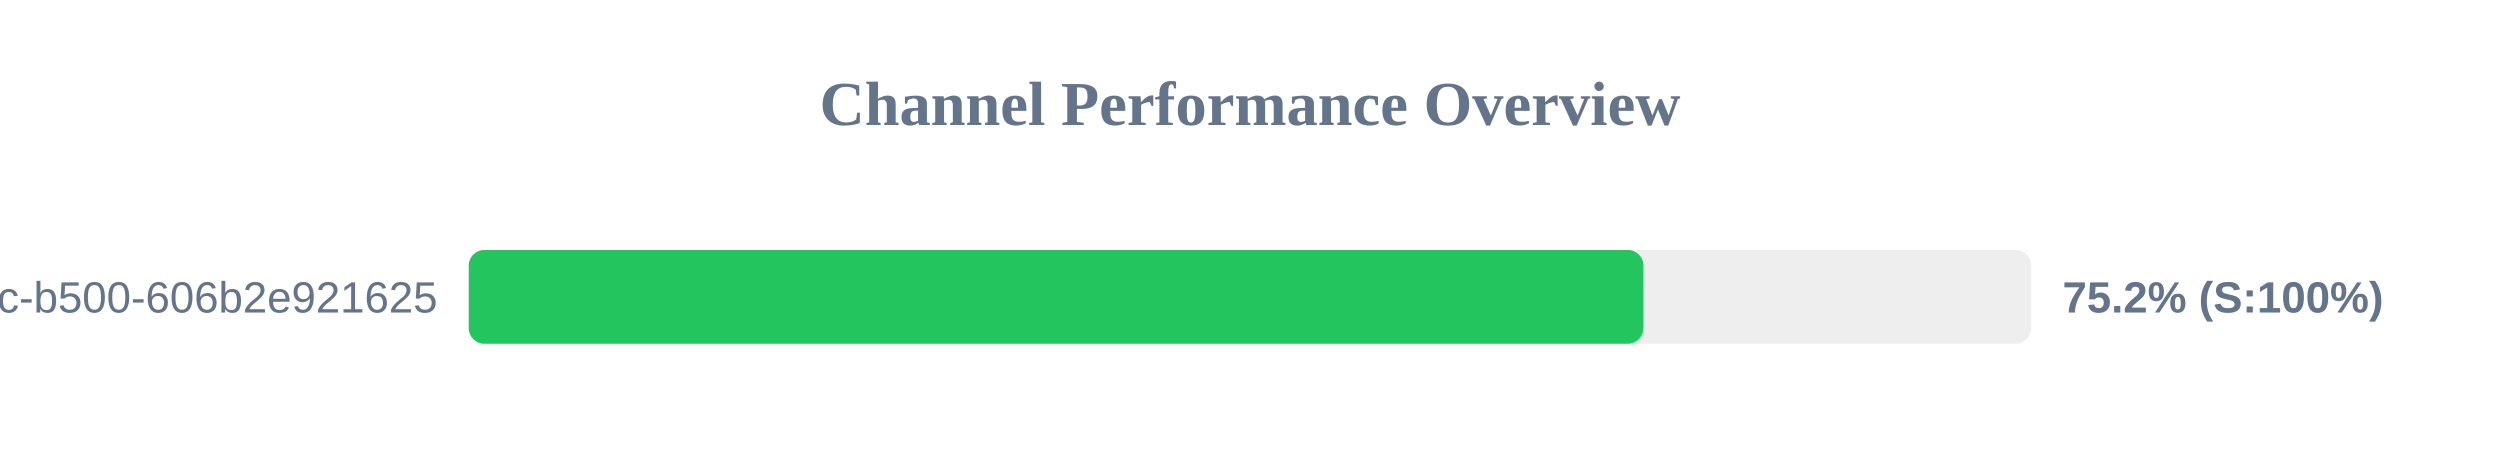
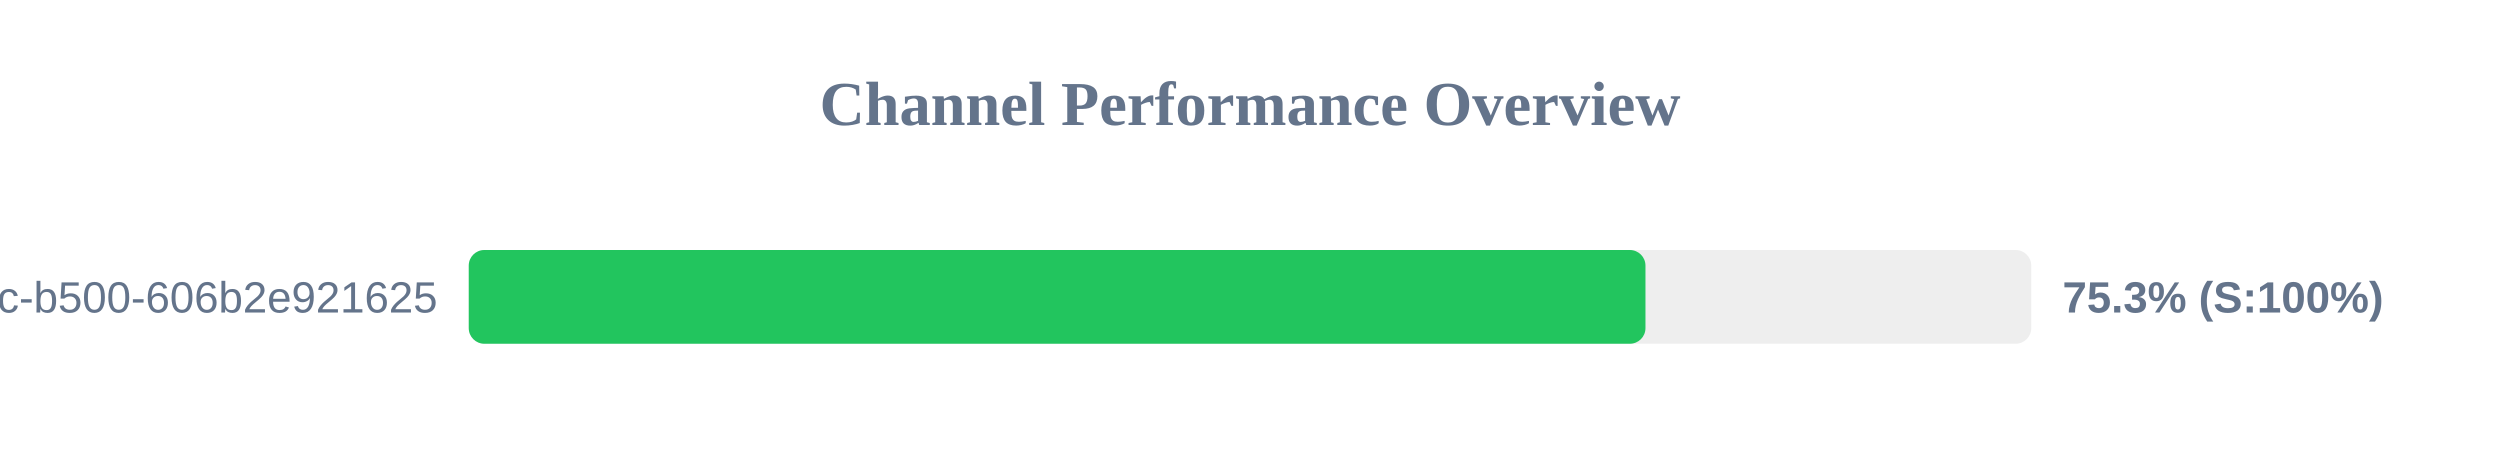
<svg xmlns="http://www.w3.org/2000/svg" width="800" height="150" version="1.1">
  <style>
        .row { font: 14px Arial; fill: #64748b; }
        .score { font: bold 14px Arial; fill: #64748b; }
    </style>
  <text x="400" y="40" text-anchor="middle" font-size="20px" font-weight="bold" fill="#64748b">Channel Performance Overview</text>
  <rect x="150" y="80" width="500" height="30" fill="#eee" rx="5" />
-   <rect x="150" y="80" width="375.9" height="30" fill="#22c55e" rx="5" />
+   <rect x="150" y="80" width="376.55" height="30" fill="#22c55e" rx="5" />
  <text x="140" y="100" text-anchor="end" class="row">?uuid=f901861b-6491-450c-b500-606b2e921625</text>
-   <text x="660" y="100" text-anchor="start" class="score">75.2% (S:100%)</text>
+   <text x="660" y="100" text-anchor="start" class="score">75.3% (S:100%)</text>
</svg>
